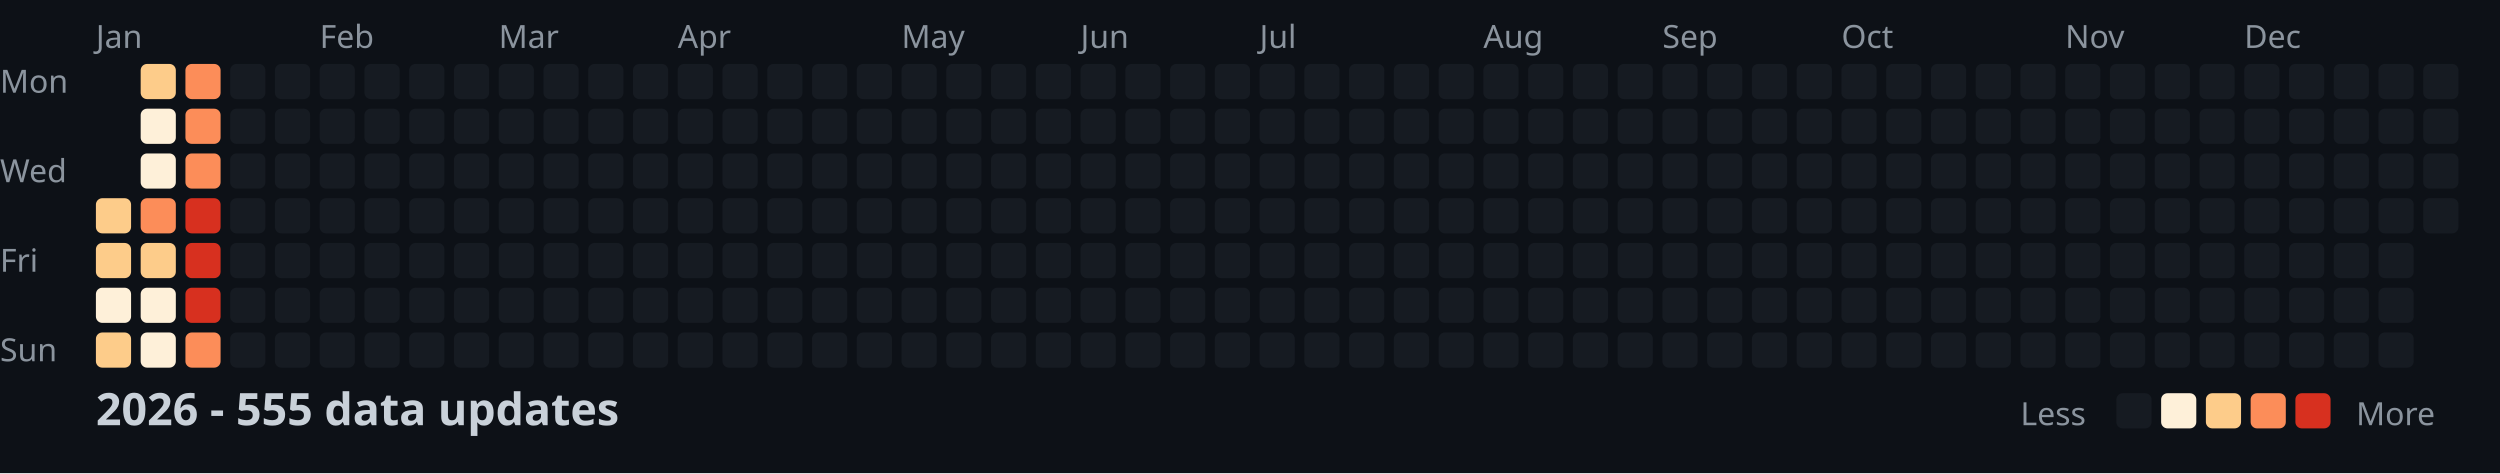
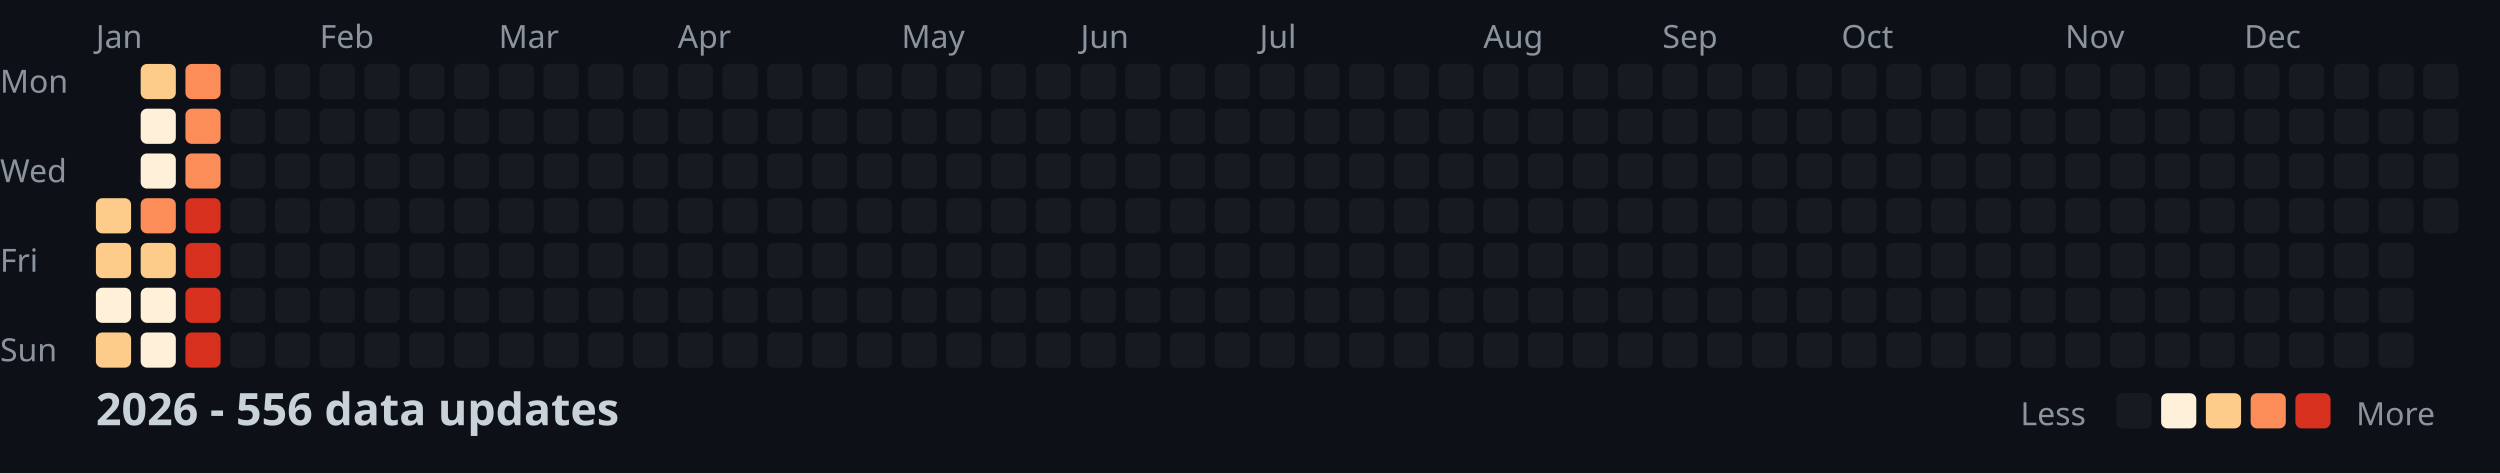
<svg xmlns="http://www.w3.org/2000/svg" width="782" height="148">
  <style>
    .month { font: 10px sans-serif; fill: #8b949e; }
    .day { font: 10px sans-serif; fill: #8b949e; }
    .title { font: bold 14px sans-serif; fill: #c9d1d9; }
    .legend { font: 10px sans-serif; fill: #8b949e; }
  </style>
  <rect width="100%" height="100%" fill="#0d1117" />
  <text x="0" y="29" class="day">Mon</text>
  <text x="0" y="57" class="day">Wed</text>
  <text x="0" y="85" class="day">Fri</text>
  <text x="0" y="113" class="day">Sun</text>
  <text x="30" y="15" class="month">Jan</text>
  <text x="100" y="15" class="month">Feb</text>
  <text x="156" y="15" class="month">Mar</text>
  <text x="212" y="15" class="month">Apr</text>
  <text x="282" y="15" class="month">May</text>
  <text x="338" y="15" class="month">Jun</text>
  <text x="394" y="15" class="month">Jul</text>
  <text x="464" y="15" class="month">Aug</text>
  <text x="520" y="15" class="month">Sep</text>
  <text x="576" y="15" class="month">Oct</text>
  <text x="646" y="15" class="month">Nov</text>
  <text x="702" y="15" class="month">Dec</text>
  <rect x="30" y="62" width="11" height="11" fill="#fdcc8a" rx="2" />
  <rect x="30" y="76" width="11" height="11" fill="#fdcc8a" rx="2" />
  <rect x="30" y="90" width="11" height="11" fill="#fef0d9" rx="2" />
  <rect x="30" y="104" width="11" height="11" fill="#fdcc8a" rx="2" />
  <rect x="44" y="20" width="11" height="11" fill="#fdcc8a" rx="2" />
  <rect x="44" y="34" width="11" height="11" fill="#fef0d9" rx="2" />
  <rect x="44" y="48" width="11" height="11" fill="#fef0d9" rx="2" />
  <rect x="44" y="62" width="11" height="11" fill="#fc8d59" rx="2" />
  <rect x="44" y="76" width="11" height="11" fill="#fdcc8a" rx="2" />
  <rect x="44" y="90" width="11" height="11" fill="#fef0d9" rx="2" />
  <rect x="44" y="104" width="11" height="11" fill="#fef0d9" rx="2" />
  <rect x="58" y="20" width="11" height="11" fill="#fc8d59" rx="2" />
  <rect x="58" y="34" width="11" height="11" fill="#fc8d59" rx="2" />
  <rect x="58" y="48" width="11" height="11" fill="#fc8d59" rx="2" />
  <rect x="58" y="62" width="11" height="11" fill="#d7301f" rx="2" />
  <rect x="58" y="76" width="11" height="11" fill="#d7301f" rx="2" />
  <rect x="58" y="90" width="11" height="11" fill="#d7301f" rx="2" />
-   <rect x="58" y="104" width="11" height="11" fill="#fc8d59" rx="2" />
+   <rect x="58" y="104" width="11" height="11" fill="#d7301f" rx="2" />
  <rect x="72" y="20" width="11" height="11" fill="#161b22" rx="2" />
  <rect x="72" y="34" width="11" height="11" fill="#161b22" rx="2" />
  <rect x="72" y="48" width="11" height="11" fill="#161b22" rx="2" />
  <rect x="72" y="62" width="11" height="11" fill="#161b22" rx="2" />
  <rect x="72" y="76" width="11" height="11" fill="#161b22" rx="2" />
  <rect x="72" y="90" width="11" height="11" fill="#161b22" rx="2" />
  <rect x="72" y="104" width="11" height="11" fill="#161b22" rx="2" />
  <rect x="86" y="20" width="11" height="11" fill="#161b22" rx="2" />
  <rect x="86" y="34" width="11" height="11" fill="#161b22" rx="2" />
  <rect x="86" y="48" width="11" height="11" fill="#161b22" rx="2" />
  <rect x="86" y="62" width="11" height="11" fill="#161b22" rx="2" />
  <rect x="86" y="76" width="11" height="11" fill="#161b22" rx="2" />
  <rect x="86" y="90" width="11" height="11" fill="#161b22" rx="2" />
  <rect x="86" y="104" width="11" height="11" fill="#161b22" rx="2" />
  <rect x="100" y="20" width="11" height="11" fill="#161b22" rx="2" />
  <rect x="100" y="34" width="11" height="11" fill="#161b22" rx="2" />
  <rect x="100" y="48" width="11" height="11" fill="#161b22" rx="2" />
  <rect x="100" y="62" width="11" height="11" fill="#161b22" rx="2" />
  <rect x="100" y="76" width="11" height="11" fill="#161b22" rx="2" />
  <rect x="100" y="90" width="11" height="11" fill="#161b22" rx="2" />
  <rect x="100" y="104" width="11" height="11" fill="#161b22" rx="2" />
  <rect x="114" y="20" width="11" height="11" fill="#161b22" rx="2" />
  <rect x="114" y="34" width="11" height="11" fill="#161b22" rx="2" />
  <rect x="114" y="48" width="11" height="11" fill="#161b22" rx="2" />
  <rect x="114" y="62" width="11" height="11" fill="#161b22" rx="2" />
  <rect x="114" y="76" width="11" height="11" fill="#161b22" rx="2" />
  <rect x="114" y="90" width="11" height="11" fill="#161b22" rx="2" />
  <rect x="114" y="104" width="11" height="11" fill="#161b22" rx="2" />
  <rect x="128" y="20" width="11" height="11" fill="#161b22" rx="2" />
  <rect x="128" y="34" width="11" height="11" fill="#161b22" rx="2" />
  <rect x="128" y="48" width="11" height="11" fill="#161b22" rx="2" />
  <rect x="128" y="62" width="11" height="11" fill="#161b22" rx="2" />
  <rect x="128" y="76" width="11" height="11" fill="#161b22" rx="2" />
  <rect x="128" y="90" width="11" height="11" fill="#161b22" rx="2" />
  <rect x="128" y="104" width="11" height="11" fill="#161b22" rx="2" />
  <rect x="142" y="20" width="11" height="11" fill="#161b22" rx="2" />
  <rect x="142" y="34" width="11" height="11" fill="#161b22" rx="2" />
  <rect x="142" y="48" width="11" height="11" fill="#161b22" rx="2" />
  <rect x="142" y="62" width="11" height="11" fill="#161b22" rx="2" />
  <rect x="142" y="76" width="11" height="11" fill="#161b22" rx="2" />
  <rect x="142" y="90" width="11" height="11" fill="#161b22" rx="2" />
  <rect x="142" y="104" width="11" height="11" fill="#161b22" rx="2" />
  <rect x="156" y="20" width="11" height="11" fill="#161b22" rx="2" />
  <rect x="156" y="34" width="11" height="11" fill="#161b22" rx="2" />
  <rect x="156" y="48" width="11" height="11" fill="#161b22" rx="2" />
  <rect x="156" y="62" width="11" height="11" fill="#161b22" rx="2" />
  <rect x="156" y="76" width="11" height="11" fill="#161b22" rx="2" />
  <rect x="156" y="90" width="11" height="11" fill="#161b22" rx="2" />
  <rect x="156" y="104" width="11" height="11" fill="#161b22" rx="2" />
  <rect x="170" y="20" width="11" height="11" fill="#161b22" rx="2" />
  <rect x="170" y="34" width="11" height="11" fill="#161b22" rx="2" />
  <rect x="170" y="48" width="11" height="11" fill="#161b22" rx="2" />
  <rect x="170" y="62" width="11" height="11" fill="#161b22" rx="2" />
  <rect x="170" y="76" width="11" height="11" fill="#161b22" rx="2" />
  <rect x="170" y="90" width="11" height="11" fill="#161b22" rx="2" />
  <rect x="170" y="104" width="11" height="11" fill="#161b22" rx="2" />
  <rect x="184" y="20" width="11" height="11" fill="#161b22" rx="2" />
  <rect x="184" y="34" width="11" height="11" fill="#161b22" rx="2" />
  <rect x="184" y="48" width="11" height="11" fill="#161b22" rx="2" />
  <rect x="184" y="62" width="11" height="11" fill="#161b22" rx="2" />
  <rect x="184" y="76" width="11" height="11" fill="#161b22" rx="2" />
  <rect x="184" y="90" width="11" height="11" fill="#161b22" rx="2" />
  <rect x="184" y="104" width="11" height="11" fill="#161b22" rx="2" />
  <rect x="198" y="20" width="11" height="11" fill="#161b22" rx="2" />
  <rect x="198" y="34" width="11" height="11" fill="#161b22" rx="2" />
  <rect x="198" y="48" width="11" height="11" fill="#161b22" rx="2" />
  <rect x="198" y="62" width="11" height="11" fill="#161b22" rx="2" />
  <rect x="198" y="76" width="11" height="11" fill="#161b22" rx="2" />
  <rect x="198" y="90" width="11" height="11" fill="#161b22" rx="2" />
  <rect x="198" y="104" width="11" height="11" fill="#161b22" rx="2" />
  <rect x="212" y="20" width="11" height="11" fill="#161b22" rx="2" />
  <rect x="212" y="34" width="11" height="11" fill="#161b22" rx="2" />
  <rect x="212" y="48" width="11" height="11" fill="#161b22" rx="2" />
  <rect x="212" y="62" width="11" height="11" fill="#161b22" rx="2" />
  <rect x="212" y="76" width="11" height="11" fill="#161b22" rx="2" />
  <rect x="212" y="90" width="11" height="11" fill="#161b22" rx="2" />
  <rect x="212" y="104" width="11" height="11" fill="#161b22" rx="2" />
  <rect x="226" y="20" width="11" height="11" fill="#161b22" rx="2" />
  <rect x="226" y="34" width="11" height="11" fill="#161b22" rx="2" />
  <rect x="226" y="48" width="11" height="11" fill="#161b22" rx="2" />
  <rect x="226" y="62" width="11" height="11" fill="#161b22" rx="2" />
  <rect x="226" y="76" width="11" height="11" fill="#161b22" rx="2" />
  <rect x="226" y="90" width="11" height="11" fill="#161b22" rx="2" />
  <rect x="226" y="104" width="11" height="11" fill="#161b22" rx="2" />
  <rect x="240" y="20" width="11" height="11" fill="#161b22" rx="2" />
  <rect x="240" y="34" width="11" height="11" fill="#161b22" rx="2" />
  <rect x="240" y="48" width="11" height="11" fill="#161b22" rx="2" />
  <rect x="240" y="62" width="11" height="11" fill="#161b22" rx="2" />
  <rect x="240" y="76" width="11" height="11" fill="#161b22" rx="2" />
  <rect x="240" y="90" width="11" height="11" fill="#161b22" rx="2" />
  <rect x="240" y="104" width="11" height="11" fill="#161b22" rx="2" />
  <rect x="254" y="20" width="11" height="11" fill="#161b22" rx="2" />
  <rect x="254" y="34" width="11" height="11" fill="#161b22" rx="2" />
  <rect x="254" y="48" width="11" height="11" fill="#161b22" rx="2" />
  <rect x="254" y="62" width="11" height="11" fill="#161b22" rx="2" />
  <rect x="254" y="76" width="11" height="11" fill="#161b22" rx="2" />
  <rect x="254" y="90" width="11" height="11" fill="#161b22" rx="2" />
  <rect x="254" y="104" width="11" height="11" fill="#161b22" rx="2" />
  <rect x="268" y="20" width="11" height="11" fill="#161b22" rx="2" />
  <rect x="268" y="34" width="11" height="11" fill="#161b22" rx="2" />
  <rect x="268" y="48" width="11" height="11" fill="#161b22" rx="2" />
  <rect x="268" y="62" width="11" height="11" fill="#161b22" rx="2" />
  <rect x="268" y="76" width="11" height="11" fill="#161b22" rx="2" />
  <rect x="268" y="90" width="11" height="11" fill="#161b22" rx="2" />
  <rect x="268" y="104" width="11" height="11" fill="#161b22" rx="2" />
  <rect x="282" y="20" width="11" height="11" fill="#161b22" rx="2" />
  <rect x="282" y="34" width="11" height="11" fill="#161b22" rx="2" />
  <rect x="282" y="48" width="11" height="11" fill="#161b22" rx="2" />
  <rect x="282" y="62" width="11" height="11" fill="#161b22" rx="2" />
  <rect x="282" y="76" width="11" height="11" fill="#161b22" rx="2" />
  <rect x="282" y="90" width="11" height="11" fill="#161b22" rx="2" />
  <rect x="282" y="104" width="11" height="11" fill="#161b22" rx="2" />
  <rect x="296" y="20" width="11" height="11" fill="#161b22" rx="2" />
  <rect x="296" y="34" width="11" height="11" fill="#161b22" rx="2" />
  <rect x="296" y="48" width="11" height="11" fill="#161b22" rx="2" />
  <rect x="296" y="62" width="11" height="11" fill="#161b22" rx="2" />
  <rect x="296" y="76" width="11" height="11" fill="#161b22" rx="2" />
  <rect x="296" y="90" width="11" height="11" fill="#161b22" rx="2" />
  <rect x="296" y="104" width="11" height="11" fill="#161b22" rx="2" />
  <rect x="310" y="20" width="11" height="11" fill="#161b22" rx="2" />
  <rect x="310" y="34" width="11" height="11" fill="#161b22" rx="2" />
  <rect x="310" y="48" width="11" height="11" fill="#161b22" rx="2" />
  <rect x="310" y="62" width="11" height="11" fill="#161b22" rx="2" />
  <rect x="310" y="76" width="11" height="11" fill="#161b22" rx="2" />
  <rect x="310" y="90" width="11" height="11" fill="#161b22" rx="2" />
  <rect x="310" y="104" width="11" height="11" fill="#161b22" rx="2" />
  <rect x="324" y="20" width="11" height="11" fill="#161b22" rx="2" />
  <rect x="324" y="34" width="11" height="11" fill="#161b22" rx="2" />
  <rect x="324" y="48" width="11" height="11" fill="#161b22" rx="2" />
  <rect x="324" y="62" width="11" height="11" fill="#161b22" rx="2" />
  <rect x="324" y="76" width="11" height="11" fill="#161b22" rx="2" />
  <rect x="324" y="90" width="11" height="11" fill="#161b22" rx="2" />
  <rect x="324" y="104" width="11" height="11" fill="#161b22" rx="2" />
  <rect x="338" y="20" width="11" height="11" fill="#161b22" rx="2" />
  <rect x="338" y="34" width="11" height="11" fill="#161b22" rx="2" />
  <rect x="338" y="48" width="11" height="11" fill="#161b22" rx="2" />
  <rect x="338" y="62" width="11" height="11" fill="#161b22" rx="2" />
  <rect x="338" y="76" width="11" height="11" fill="#161b22" rx="2" />
  <rect x="338" y="90" width="11" height="11" fill="#161b22" rx="2" />
  <rect x="338" y="104" width="11" height="11" fill="#161b22" rx="2" />
  <rect x="352" y="20" width="11" height="11" fill="#161b22" rx="2" />
  <rect x="352" y="34" width="11" height="11" fill="#161b22" rx="2" />
  <rect x="352" y="48" width="11" height="11" fill="#161b22" rx="2" />
  <rect x="352" y="62" width="11" height="11" fill="#161b22" rx="2" />
  <rect x="352" y="76" width="11" height="11" fill="#161b22" rx="2" />
  <rect x="352" y="90" width="11" height="11" fill="#161b22" rx="2" />
  <rect x="352" y="104" width="11" height="11" fill="#161b22" rx="2" />
  <rect x="366" y="20" width="11" height="11" fill="#161b22" rx="2" />
  <rect x="366" y="34" width="11" height="11" fill="#161b22" rx="2" />
  <rect x="366" y="48" width="11" height="11" fill="#161b22" rx="2" />
  <rect x="366" y="62" width="11" height="11" fill="#161b22" rx="2" />
  <rect x="366" y="76" width="11" height="11" fill="#161b22" rx="2" />
  <rect x="366" y="90" width="11" height="11" fill="#161b22" rx="2" />
  <rect x="366" y="104" width="11" height="11" fill="#161b22" rx="2" />
  <rect x="380" y="20" width="11" height="11" fill="#161b22" rx="2" />
  <rect x="380" y="34" width="11" height="11" fill="#161b22" rx="2" />
  <rect x="380" y="48" width="11" height="11" fill="#161b22" rx="2" />
  <rect x="380" y="62" width="11" height="11" fill="#161b22" rx="2" />
  <rect x="380" y="76" width="11" height="11" fill="#161b22" rx="2" />
  <rect x="380" y="90" width="11" height="11" fill="#161b22" rx="2" />
  <rect x="380" y="104" width="11" height="11" fill="#161b22" rx="2" />
  <rect x="394" y="20" width="11" height="11" fill="#161b22" rx="2" />
  <rect x="394" y="34" width="11" height="11" fill="#161b22" rx="2" />
  <rect x="394" y="48" width="11" height="11" fill="#161b22" rx="2" />
  <rect x="394" y="62" width="11" height="11" fill="#161b22" rx="2" />
  <rect x="394" y="76" width="11" height="11" fill="#161b22" rx="2" />
  <rect x="394" y="90" width="11" height="11" fill="#161b22" rx="2" />
  <rect x="394" y="104" width="11" height="11" fill="#161b22" rx="2" />
  <rect x="408" y="20" width="11" height="11" fill="#161b22" rx="2" />
  <rect x="408" y="34" width="11" height="11" fill="#161b22" rx="2" />
  <rect x="408" y="48" width="11" height="11" fill="#161b22" rx="2" />
  <rect x="408" y="62" width="11" height="11" fill="#161b22" rx="2" />
  <rect x="408" y="76" width="11" height="11" fill="#161b22" rx="2" />
  <rect x="408" y="90" width="11" height="11" fill="#161b22" rx="2" />
  <rect x="408" y="104" width="11" height="11" fill="#161b22" rx="2" />
  <rect x="422" y="20" width="11" height="11" fill="#161b22" rx="2" />
  <rect x="422" y="34" width="11" height="11" fill="#161b22" rx="2" />
  <rect x="422" y="48" width="11" height="11" fill="#161b22" rx="2" />
  <rect x="422" y="62" width="11" height="11" fill="#161b22" rx="2" />
  <rect x="422" y="76" width="11" height="11" fill="#161b22" rx="2" />
  <rect x="422" y="90" width="11" height="11" fill="#161b22" rx="2" />
  <rect x="422" y="104" width="11" height="11" fill="#161b22" rx="2" />
  <rect x="436" y="20" width="11" height="11" fill="#161b22" rx="2" />
  <rect x="436" y="34" width="11" height="11" fill="#161b22" rx="2" />
  <rect x="436" y="48" width="11" height="11" fill="#161b22" rx="2" />
  <rect x="436" y="62" width="11" height="11" fill="#161b22" rx="2" />
  <rect x="436" y="76" width="11" height="11" fill="#161b22" rx="2" />
  <rect x="436" y="90" width="11" height="11" fill="#161b22" rx="2" />
  <rect x="436" y="104" width="11" height="11" fill="#161b22" rx="2" />
  <rect x="450" y="20" width="11" height="11" fill="#161b22" rx="2" />
  <rect x="450" y="34" width="11" height="11" fill="#161b22" rx="2" />
  <rect x="450" y="48" width="11" height="11" fill="#161b22" rx="2" />
  <rect x="450" y="62" width="11" height="11" fill="#161b22" rx="2" />
  <rect x="450" y="76" width="11" height="11" fill="#161b22" rx="2" />
  <rect x="450" y="90" width="11" height="11" fill="#161b22" rx="2" />
  <rect x="450" y="104" width="11" height="11" fill="#161b22" rx="2" />
  <rect x="464" y="20" width="11" height="11" fill="#161b22" rx="2" />
  <rect x="464" y="34" width="11" height="11" fill="#161b22" rx="2" />
  <rect x="464" y="48" width="11" height="11" fill="#161b22" rx="2" />
  <rect x="464" y="62" width="11" height="11" fill="#161b22" rx="2" />
  <rect x="464" y="76" width="11" height="11" fill="#161b22" rx="2" />
  <rect x="464" y="90" width="11" height="11" fill="#161b22" rx="2" />
  <rect x="464" y="104" width="11" height="11" fill="#161b22" rx="2" />
  <rect x="478" y="20" width="11" height="11" fill="#161b22" rx="2" />
  <rect x="478" y="34" width="11" height="11" fill="#161b22" rx="2" />
  <rect x="478" y="48" width="11" height="11" fill="#161b22" rx="2" />
  <rect x="478" y="62" width="11" height="11" fill="#161b22" rx="2" />
  <rect x="478" y="76" width="11" height="11" fill="#161b22" rx="2" />
  <rect x="478" y="90" width="11" height="11" fill="#161b22" rx="2" />
  <rect x="478" y="104" width="11" height="11" fill="#161b22" rx="2" />
  <rect x="492" y="20" width="11" height="11" fill="#161b22" rx="2" />
  <rect x="492" y="34" width="11" height="11" fill="#161b22" rx="2" />
  <rect x="492" y="48" width="11" height="11" fill="#161b22" rx="2" />
  <rect x="492" y="62" width="11" height="11" fill="#161b22" rx="2" />
  <rect x="492" y="76" width="11" height="11" fill="#161b22" rx="2" />
  <rect x="492" y="90" width="11" height="11" fill="#161b22" rx="2" />
  <rect x="492" y="104" width="11" height="11" fill="#161b22" rx="2" />
  <rect x="506" y="20" width="11" height="11" fill="#161b22" rx="2" />
  <rect x="506" y="34" width="11" height="11" fill="#161b22" rx="2" />
  <rect x="506" y="48" width="11" height="11" fill="#161b22" rx="2" />
  <rect x="506" y="62" width="11" height="11" fill="#161b22" rx="2" />
  <rect x="506" y="76" width="11" height="11" fill="#161b22" rx="2" />
  <rect x="506" y="90" width="11" height="11" fill="#161b22" rx="2" />
  <rect x="506" y="104" width="11" height="11" fill="#161b22" rx="2" />
  <rect x="520" y="20" width="11" height="11" fill="#161b22" rx="2" />
  <rect x="520" y="34" width="11" height="11" fill="#161b22" rx="2" />
  <rect x="520" y="48" width="11" height="11" fill="#161b22" rx="2" />
  <rect x="520" y="62" width="11" height="11" fill="#161b22" rx="2" />
  <rect x="520" y="76" width="11" height="11" fill="#161b22" rx="2" />
  <rect x="520" y="90" width="11" height="11" fill="#161b22" rx="2" />
  <rect x="520" y="104" width="11" height="11" fill="#161b22" rx="2" />
  <rect x="534" y="20" width="11" height="11" fill="#161b22" rx="2" />
  <rect x="534" y="34" width="11" height="11" fill="#161b22" rx="2" />
  <rect x="534" y="48" width="11" height="11" fill="#161b22" rx="2" />
  <rect x="534" y="62" width="11" height="11" fill="#161b22" rx="2" />
  <rect x="534" y="76" width="11" height="11" fill="#161b22" rx="2" />
  <rect x="534" y="90" width="11" height="11" fill="#161b22" rx="2" />
  <rect x="534" y="104" width="11" height="11" fill="#161b22" rx="2" />
  <rect x="548" y="20" width="11" height="11" fill="#161b22" rx="2" />
  <rect x="548" y="34" width="11" height="11" fill="#161b22" rx="2" />
  <rect x="548" y="48" width="11" height="11" fill="#161b22" rx="2" />
  <rect x="548" y="62" width="11" height="11" fill="#161b22" rx="2" />
  <rect x="548" y="76" width="11" height="11" fill="#161b22" rx="2" />
  <rect x="548" y="90" width="11" height="11" fill="#161b22" rx="2" />
  <rect x="548" y="104" width="11" height="11" fill="#161b22" rx="2" />
  <rect x="562" y="20" width="11" height="11" fill="#161b22" rx="2" />
  <rect x="562" y="34" width="11" height="11" fill="#161b22" rx="2" />
  <rect x="562" y="48" width="11" height="11" fill="#161b22" rx="2" />
  <rect x="562" y="62" width="11" height="11" fill="#161b22" rx="2" />
  <rect x="562" y="76" width="11" height="11" fill="#161b22" rx="2" />
  <rect x="562" y="90" width="11" height="11" fill="#161b22" rx="2" />
  <rect x="562" y="104" width="11" height="11" fill="#161b22" rx="2" />
  <rect x="576" y="20" width="11" height="11" fill="#161b22" rx="2" />
  <rect x="576" y="34" width="11" height="11" fill="#161b22" rx="2" />
  <rect x="576" y="48" width="11" height="11" fill="#161b22" rx="2" />
  <rect x="576" y="62" width="11" height="11" fill="#161b22" rx="2" />
  <rect x="576" y="76" width="11" height="11" fill="#161b22" rx="2" />
  <rect x="576" y="90" width="11" height="11" fill="#161b22" rx="2" />
  <rect x="576" y="104" width="11" height="11" fill="#161b22" rx="2" />
  <rect x="590" y="20" width="11" height="11" fill="#161b22" rx="2" />
  <rect x="590" y="34" width="11" height="11" fill="#161b22" rx="2" />
  <rect x="590" y="48" width="11" height="11" fill="#161b22" rx="2" />
  <rect x="590" y="62" width="11" height="11" fill="#161b22" rx="2" />
  <rect x="590" y="76" width="11" height="11" fill="#161b22" rx="2" />
  <rect x="590" y="90" width="11" height="11" fill="#161b22" rx="2" />
  <rect x="590" y="104" width="11" height="11" fill="#161b22" rx="2" />
  <rect x="604" y="20" width="11" height="11" fill="#161b22" rx="2" />
  <rect x="604" y="34" width="11" height="11" fill="#161b22" rx="2" />
  <rect x="604" y="48" width="11" height="11" fill="#161b22" rx="2" />
  <rect x="604" y="62" width="11" height="11" fill="#161b22" rx="2" />
  <rect x="604" y="76" width="11" height="11" fill="#161b22" rx="2" />
  <rect x="604" y="90" width="11" height="11" fill="#161b22" rx="2" />
  <rect x="604" y="104" width="11" height="11" fill="#161b22" rx="2" />
  <rect x="618" y="20" width="11" height="11" fill="#161b22" rx="2" />
  <rect x="618" y="34" width="11" height="11" fill="#161b22" rx="2" />
  <rect x="618" y="48" width="11" height="11" fill="#161b22" rx="2" />
  <rect x="618" y="62" width="11" height="11" fill="#161b22" rx="2" />
  <rect x="618" y="76" width="11" height="11" fill="#161b22" rx="2" />
  <rect x="618" y="90" width="11" height="11" fill="#161b22" rx="2" />
  <rect x="618" y="104" width="11" height="11" fill="#161b22" rx="2" />
  <rect x="632" y="20" width="11" height="11" fill="#161b22" rx="2" />
  <rect x="632" y="34" width="11" height="11" fill="#161b22" rx="2" />
  <rect x="632" y="48" width="11" height="11" fill="#161b22" rx="2" />
  <rect x="632" y="62" width="11" height="11" fill="#161b22" rx="2" />
  <rect x="632" y="76" width="11" height="11" fill="#161b22" rx="2" />
  <rect x="632" y="90" width="11" height="11" fill="#161b22" rx="2" />
  <rect x="632" y="104" width="11" height="11" fill="#161b22" rx="2" />
  <rect x="646" y="20" width="11" height="11" fill="#161b22" rx="2" />
  <rect x="646" y="34" width="11" height="11" fill="#161b22" rx="2" />
  <rect x="646" y="48" width="11" height="11" fill="#161b22" rx="2" />
  <rect x="646" y="62" width="11" height="11" fill="#161b22" rx="2" />
  <rect x="646" y="76" width="11" height="11" fill="#161b22" rx="2" />
  <rect x="646" y="90" width="11" height="11" fill="#161b22" rx="2" />
  <rect x="646" y="104" width="11" height="11" fill="#161b22" rx="2" />
  <rect x="660" y="20" width="11" height="11" fill="#161b22" rx="2" />
  <rect x="660" y="34" width="11" height="11" fill="#161b22" rx="2" />
  <rect x="660" y="48" width="11" height="11" fill="#161b22" rx="2" />
  <rect x="660" y="62" width="11" height="11" fill="#161b22" rx="2" />
  <rect x="660" y="76" width="11" height="11" fill="#161b22" rx="2" />
  <rect x="660" y="90" width="11" height="11" fill="#161b22" rx="2" />
  <rect x="660" y="104" width="11" height="11" fill="#161b22" rx="2" />
  <rect x="674" y="20" width="11" height="11" fill="#161b22" rx="2" />
  <rect x="674" y="34" width="11" height="11" fill="#161b22" rx="2" />
  <rect x="674" y="48" width="11" height="11" fill="#161b22" rx="2" />
  <rect x="674" y="62" width="11" height="11" fill="#161b22" rx="2" />
  <rect x="674" y="76" width="11" height="11" fill="#161b22" rx="2" />
  <rect x="674" y="90" width="11" height="11" fill="#161b22" rx="2" />
  <rect x="674" y="104" width="11" height="11" fill="#161b22" rx="2" />
  <rect x="688" y="20" width="11" height="11" fill="#161b22" rx="2" />
  <rect x="688" y="34" width="11" height="11" fill="#161b22" rx="2" />
  <rect x="688" y="48" width="11" height="11" fill="#161b22" rx="2" />
  <rect x="688" y="62" width="11" height="11" fill="#161b22" rx="2" />
  <rect x="688" y="76" width="11" height="11" fill="#161b22" rx="2" />
  <rect x="688" y="90" width="11" height="11" fill="#161b22" rx="2" />
  <rect x="688" y="104" width="11" height="11" fill="#161b22" rx="2" />
  <rect x="702" y="20" width="11" height="11" fill="#161b22" rx="2" />
  <rect x="702" y="34" width="11" height="11" fill="#161b22" rx="2" />
  <rect x="702" y="48" width="11" height="11" fill="#161b22" rx="2" />
  <rect x="702" y="62" width="11" height="11" fill="#161b22" rx="2" />
  <rect x="702" y="76" width="11" height="11" fill="#161b22" rx="2" />
  <rect x="702" y="90" width="11" height="11" fill="#161b22" rx="2" />
  <rect x="702" y="104" width="11" height="11" fill="#161b22" rx="2" />
  <rect x="716" y="20" width="11" height="11" fill="#161b22" rx="2" />
  <rect x="716" y="34" width="11" height="11" fill="#161b22" rx="2" />
  <rect x="716" y="48" width="11" height="11" fill="#161b22" rx="2" />
  <rect x="716" y="62" width="11" height="11" fill="#161b22" rx="2" />
  <rect x="716" y="76" width="11" height="11" fill="#161b22" rx="2" />
  <rect x="716" y="90" width="11" height="11" fill="#161b22" rx="2" />
  <rect x="716" y="104" width="11" height="11" fill="#161b22" rx="2" />
  <rect x="730" y="20" width="11" height="11" fill="#161b22" rx="2" />
  <rect x="730" y="34" width="11" height="11" fill="#161b22" rx="2" />
  <rect x="730" y="48" width="11" height="11" fill="#161b22" rx="2" />
  <rect x="730" y="62" width="11" height="11" fill="#161b22" rx="2" />
  <rect x="730" y="76" width="11" height="11" fill="#161b22" rx="2" />
  <rect x="730" y="90" width="11" height="11" fill="#161b22" rx="2" />
  <rect x="730" y="104" width="11" height="11" fill="#161b22" rx="2" />
  <rect x="744" y="20" width="11" height="11" fill="#161b22" rx="2" />
  <rect x="744" y="34" width="11" height="11" fill="#161b22" rx="2" />
  <rect x="744" y="48" width="11" height="11" fill="#161b22" rx="2" />
  <rect x="744" y="62" width="11" height="11" fill="#161b22" rx="2" />
  <rect x="744" y="76" width="11" height="11" fill="#161b22" rx="2" />
  <rect x="744" y="90" width="11" height="11" fill="#161b22" rx="2" />
  <rect x="744" y="104" width="11" height="11" fill="#161b22" rx="2" />
  <rect x="758" y="20" width="11" height="11" fill="#161b22" rx="2" />
  <rect x="758" y="34" width="11" height="11" fill="#161b22" rx="2" />
  <rect x="758" y="48" width="11" height="11" fill="#161b22" rx="2" />
  <rect x="758" y="62" width="11" height="11" fill="#161b22" rx="2" />
-   <text x="30" y="133" class="title">2026 - 555 data updates</text>
+   <text x="30" y="133" class="title">2026 - 556 data updates</text>
  <text x="632" y="133" class="legend">Less</text>
  <rect x="662" y="123" width="11" height="11" fill="#161b22" rx="2" />
  <rect x="676" y="123" width="11" height="11" fill="#fef0d9" rx="2" />
  <rect x="690" y="123" width="11" height="11" fill="#fdcc8a" rx="2" />
  <rect x="704" y="123" width="11" height="11" fill="#fc8d59" rx="2" />
  <rect x="718" y="123" width="11" height="11" fill="#d7301f" rx="2" />
  <text x="737" y="133" class="legend">More</text>
</svg>
